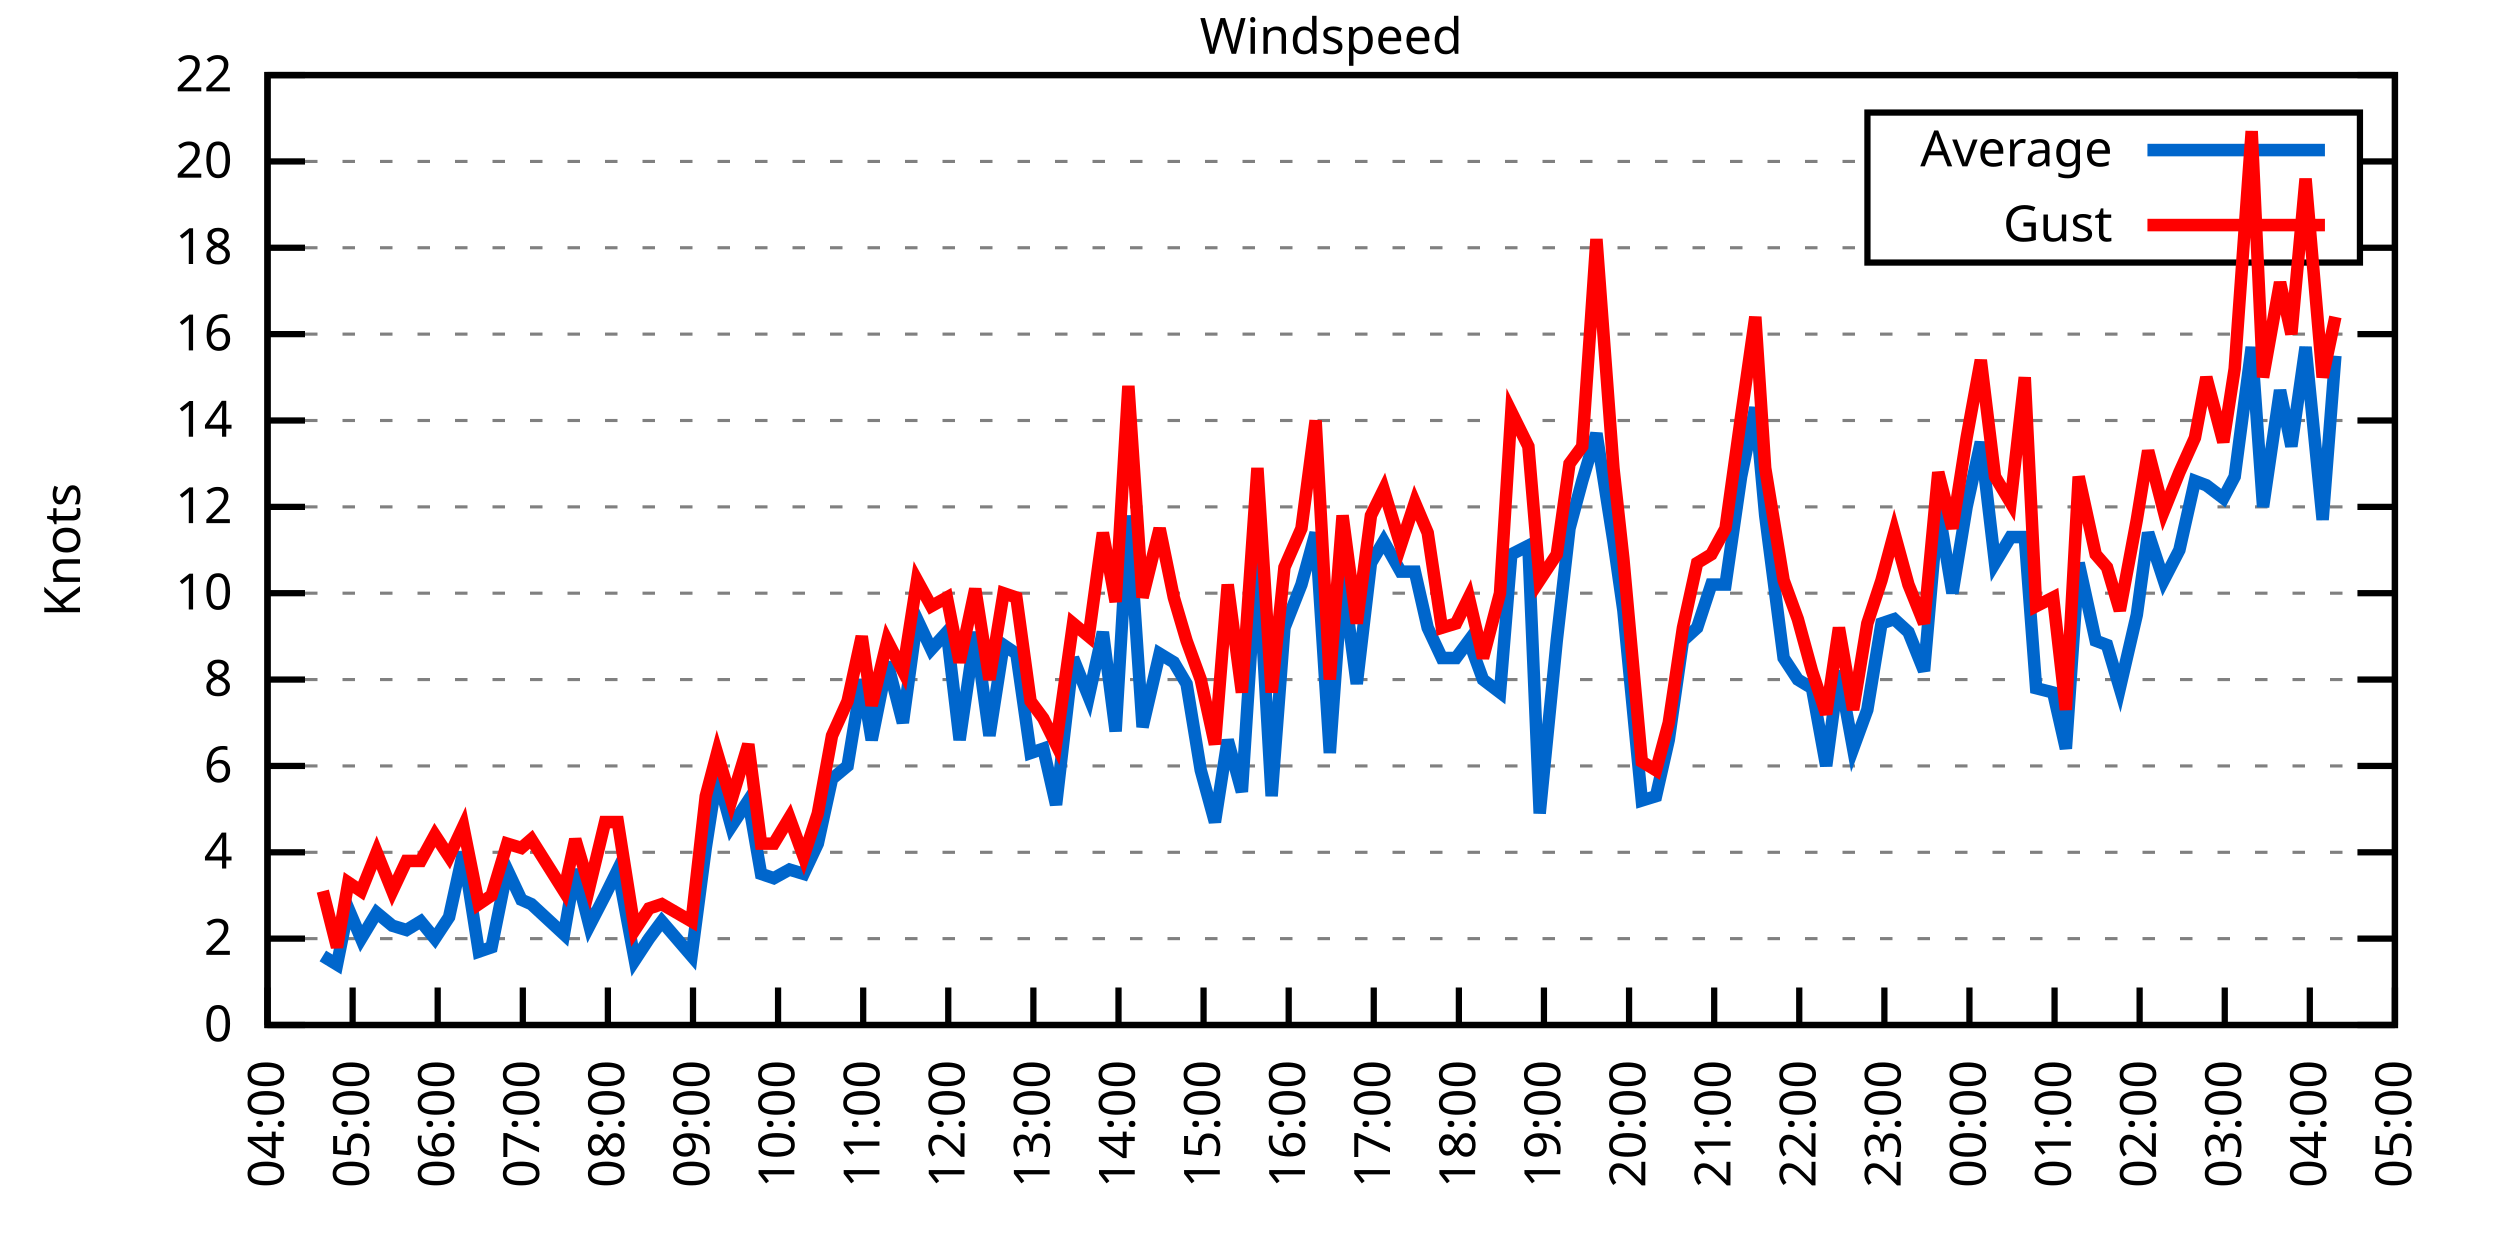
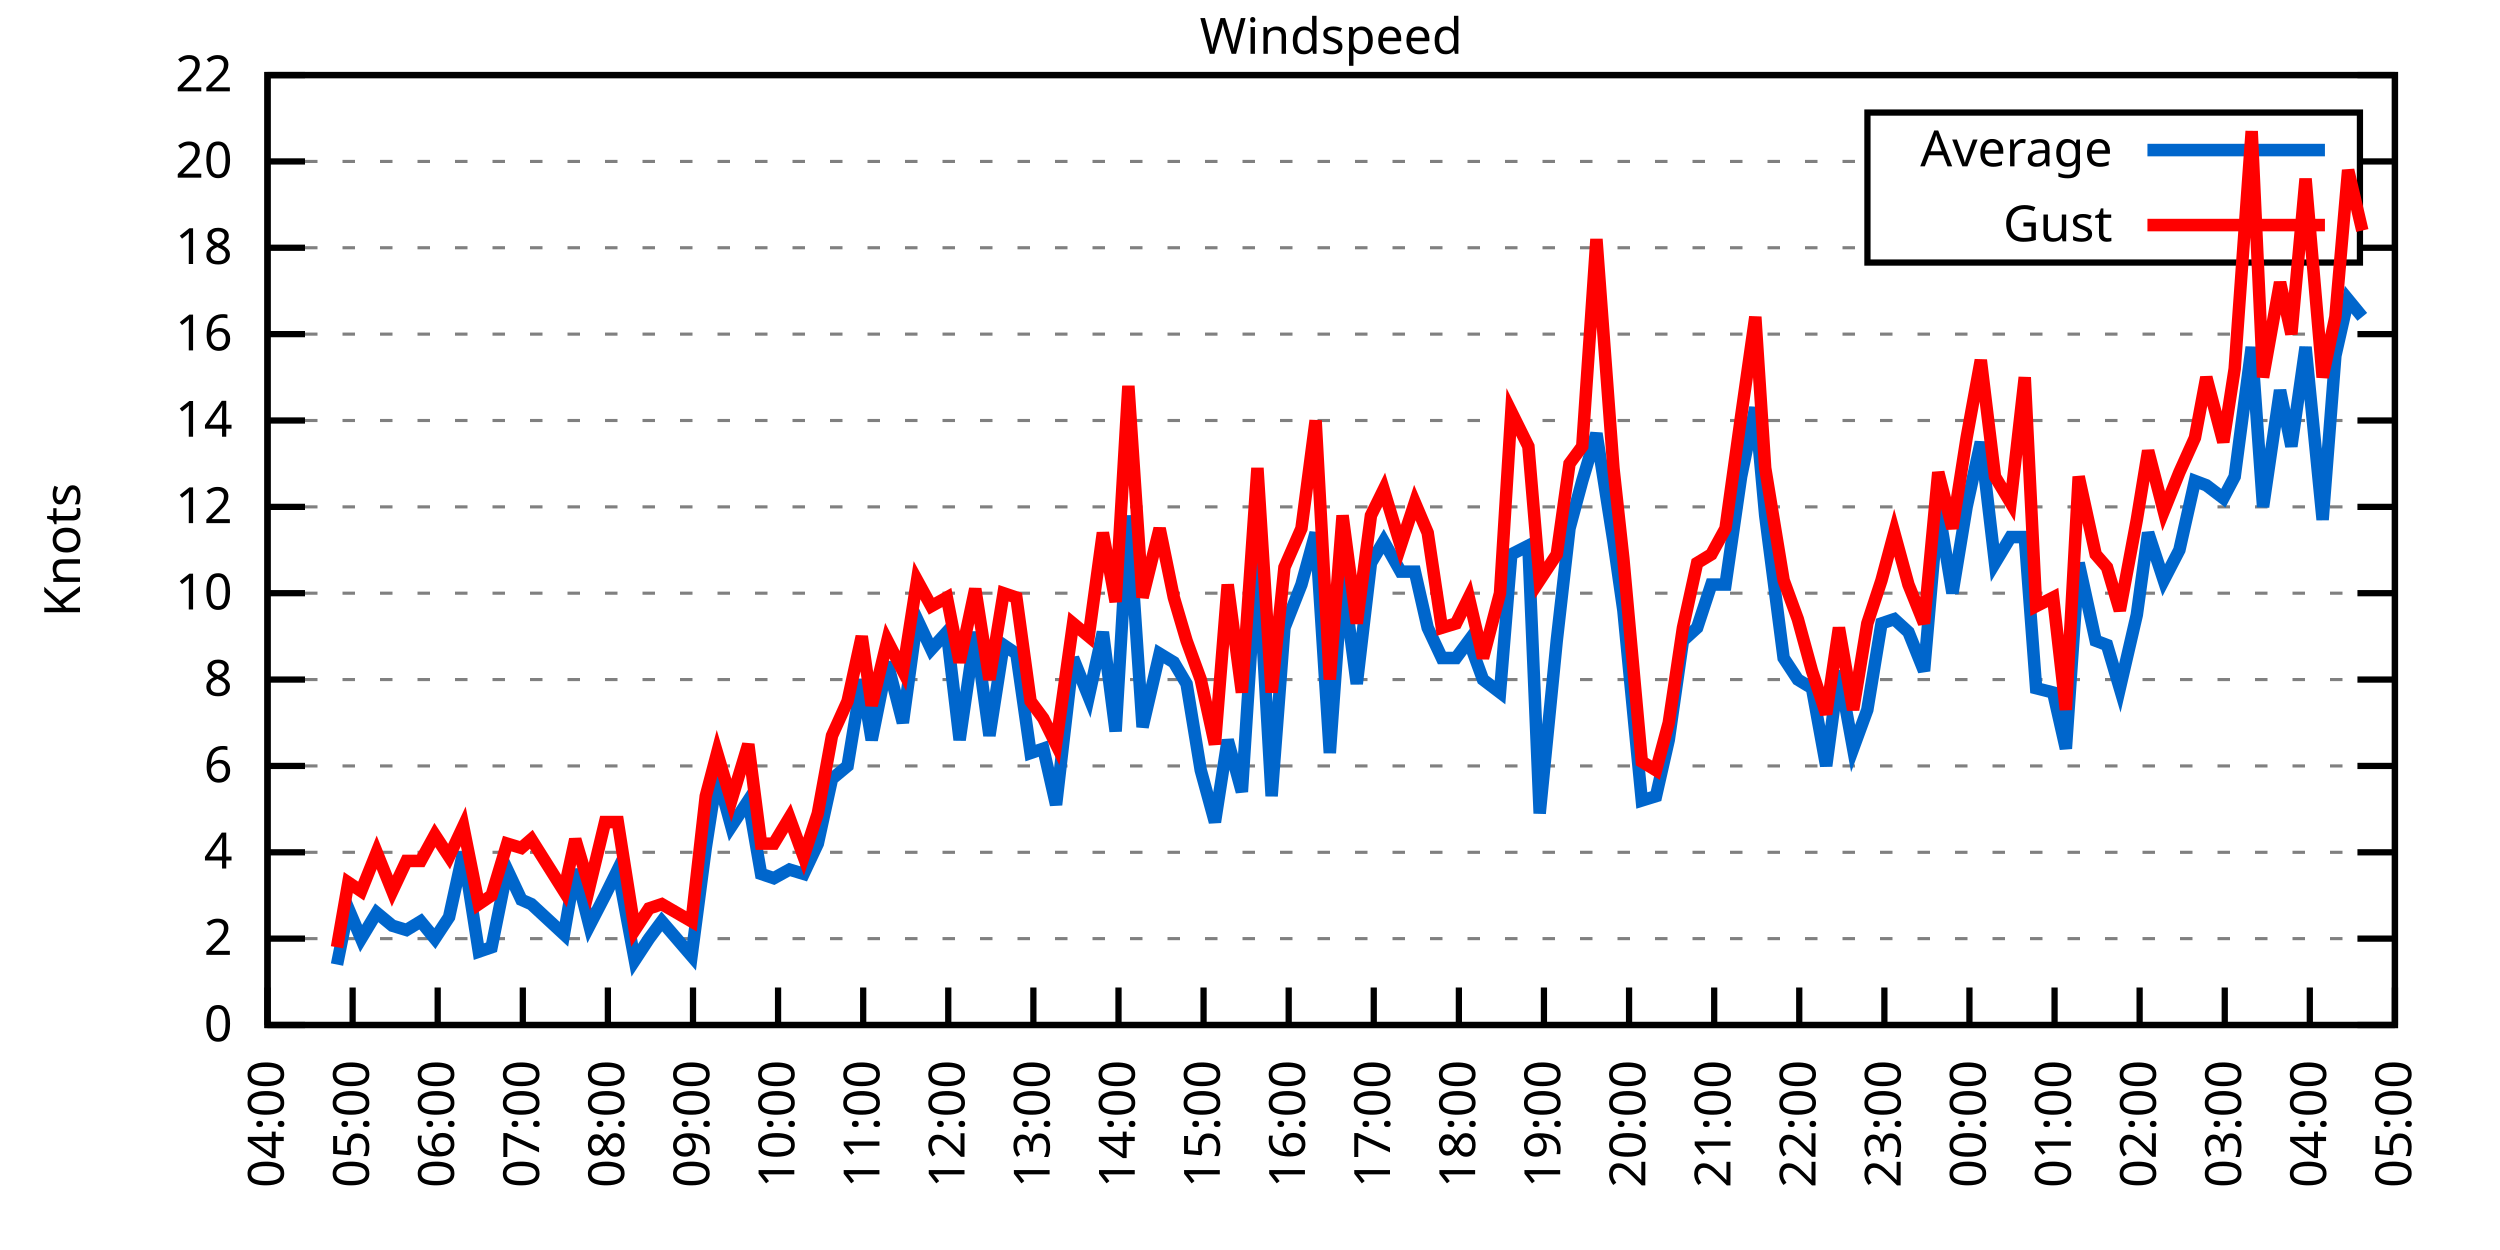
<svg xmlns="http://www.w3.org/2000/svg" xmlns:xlink="http://www.w3.org/1999/xlink" width="400" height="200" viewBox="0 0 400 200">
  <g id="gnuplot_canvas">
    <rect x="0" y="0" width="400" height="200" fill="none" />
    <defs>
      <circle id="gpDot" r="0.5" stroke-width="0.5" stroke="currentColor" />
      <path id="gpPt0" stroke-width="0.333" stroke="currentColor" d="M-1,0 h2 M0,-1 v2" />
      <path id="gpPt1" stroke-width="0.333" stroke="currentColor" d="M-1,-1 L1,1 M1,-1 L-1,1" />
      <path id="gpPt2" stroke-width="0.333" stroke="currentColor" d="M-1,0 L1,0 M0,-1 L0,1 M-1,-1 L1,1 M-1,1 L1,-1" />
      <rect id="gpPt3" stroke-width="0.333" stroke="currentColor" x="-1" y="-1" width="2" height="2" />
      <rect id="gpPt4" stroke-width="0.333" stroke="currentColor" fill="currentColor" x="-1" y="-1" width="2" height="2" />
      <circle id="gpPt5" stroke-width="0.333" stroke="currentColor" cx="0" cy="0" r="1" />
      <use xlink:href="#gpPt5" id="gpPt6" fill="currentColor" stroke="none" />
      <path id="gpPt7" stroke-width="0.333" stroke="currentColor" d="M0,-1.33 L-1.33,0.67 L1.33,0.67 z" />
      <use xlink:href="#gpPt7" id="gpPt8" fill="currentColor" stroke="none" />
      <use xlink:href="#gpPt7" id="gpPt9" stroke="currentColor" transform="rotate(180)" />
      <use xlink:href="#gpPt9" id="gpPt10" fill="currentColor" stroke="none" />
      <use xlink:href="#gpPt3" id="gpPt11" stroke="currentColor" transform="rotate(45)" />
      <use xlink:href="#gpPt11" id="gpPt12" fill="currentColor" stroke="none" />
      <path id="gpPt13" stroke-width="0.333" stroke="currentColor" d="M0,1.330 L1.265,0.411 L0.782,-1.067 L-0.782,-1.076 L-1.265,0.411 z" />
      <use xlink:href="#gpPt13" id="gpPt14" fill="currentColor" stroke="none" />
      <filter id="textbox" filterUnits="objectBoundingBox" x="0" y="0" height="1" width="1">
        <feFlood flood-color="white" flood-opacity="1" result="bgnd" />
        <feComposite in="SourceGraphic" in2="bgnd" operator="atop" />
      </filter>
      <filter id="greybox" filterUnits="objectBoundingBox" x="0" y="0" height="1" width="1">
        <feFlood flood-color="lightgrey" flood-opacity="1" result="grey" />
        <feComposite in="SourceGraphic" in2="grey" operator="atop" />
      </filter>
    </defs>
    <g fill="none" color="white" stroke="currentColor" stroke-width="1.00" stroke-linecap="butt" stroke-linejoin="miter">
</g>
    <g fill="none" color="black" stroke="currentColor" stroke-width="1.00" stroke-linecap="butt" stroke-linejoin="miter">
      <g stroke="none" shape-rendering="crispEdges">
        <polygon fill="rgb(255, 255, 255)" points="42.80,164.00 383.18,164.00 383.18,12.02 42.80,12.02 " />
      </g>
    </g>
    <g fill="none" color="black" stroke="currentColor" stroke-width="1.00" stroke-linecap="butt" stroke-linejoin="miter">
</g>
    <g fill="none" color="black" stroke="black" stroke-width="0.50" stroke-linecap="butt" stroke-linejoin="miter">
</g>
    <g fill="none" color="gray" stroke="currentColor" stroke-width="0.50" stroke-linecap="butt" stroke-linejoin="miter">
      <path stroke="gray" stroke-dasharray="2,4" class="gridline" d="M42.80,164.00 L383.19,164.00  " />
    </g>
    <g fill="none" color="gray" stroke="gray" stroke-width="1.00" stroke-linecap="butt" stroke-linejoin="miter">
</g>
    <g fill="none" color="black" stroke="currentColor" stroke-width="1.00" stroke-linecap="butt" stroke-linejoin="miter">
      <path stroke="black" d="M42.80,164.00 L48.80,164.00 M383.19,164.00 L377.19,164.00  " />
      <g transform="translate(37.20,166.60)" stroke="none" fill="black" font-family="Sans" font-size="8.00" text-anchor="end">
        <text>
          <tspan font-family="Sans"> 0</tspan>
        </text>
      </g>
    </g>
    <g fill="none" color="black" stroke="currentColor" stroke-width="1.00" stroke-linecap="butt" stroke-linejoin="miter">
</g>
    <g fill="none" color="black" stroke="black" stroke-width="0.50" stroke-linecap="butt" stroke-linejoin="miter">
</g>
    <g fill="none" color="gray" stroke="currentColor" stroke-width="0.50" stroke-linecap="butt" stroke-linejoin="miter">
      <path stroke="gray" stroke-dasharray="2,4" class="gridline" d="M42.80,150.18 L383.19,150.18  " />
    </g>
    <g fill="none" color="gray" stroke="gray" stroke-width="1.00" stroke-linecap="butt" stroke-linejoin="miter">
</g>
    <g fill="none" color="black" stroke="currentColor" stroke-width="1.00" stroke-linecap="butt" stroke-linejoin="miter">
      <path stroke="black" d="M42.80,150.18 L48.80,150.18 M383.19,150.18 L377.19,150.18  " />
      <g transform="translate(37.20,152.78)" stroke="none" fill="black" font-family="Sans" font-size="8.00" text-anchor="end">
        <text>
          <tspan font-family="Sans"> 2</tspan>
        </text>
      </g>
    </g>
    <g fill="none" color="black" stroke="currentColor" stroke-width="1.00" stroke-linecap="butt" stroke-linejoin="miter">
</g>
    <g fill="none" color="black" stroke="black" stroke-width="0.50" stroke-linecap="butt" stroke-linejoin="miter">
</g>
    <g fill="none" color="gray" stroke="currentColor" stroke-width="0.50" stroke-linecap="butt" stroke-linejoin="miter">
      <path stroke="gray" stroke-dasharray="2,4" class="gridline" d="M42.80,136.37 L383.19,136.37  " />
    </g>
    <g fill="none" color="gray" stroke="gray" stroke-width="1.00" stroke-linecap="butt" stroke-linejoin="miter">
</g>
    <g fill="none" color="black" stroke="currentColor" stroke-width="1.00" stroke-linecap="butt" stroke-linejoin="miter">
      <path stroke="black" d="M42.80,136.37 L48.80,136.37 M383.19,136.37 L377.19,136.37  " />
      <g transform="translate(37.20,138.97)" stroke="none" fill="black" font-family="Sans" font-size="8.00" text-anchor="end">
        <text>
          <tspan font-family="Sans"> 4</tspan>
        </text>
      </g>
    </g>
    <g fill="none" color="black" stroke="currentColor" stroke-width="1.00" stroke-linecap="butt" stroke-linejoin="miter">
</g>
    <g fill="none" color="black" stroke="black" stroke-width="0.50" stroke-linecap="butt" stroke-linejoin="miter">
</g>
    <g fill="none" color="gray" stroke="currentColor" stroke-width="0.50" stroke-linecap="butt" stroke-linejoin="miter">
      <path stroke="gray" stroke-dasharray="2,4" class="gridline" d="M42.80,122.55 L383.19,122.55  " />
    </g>
    <g fill="none" color="gray" stroke="gray" stroke-width="1.00" stroke-linecap="butt" stroke-linejoin="miter">
</g>
    <g fill="none" color="black" stroke="currentColor" stroke-width="1.00" stroke-linecap="butt" stroke-linejoin="miter">
      <path stroke="black" d="M42.80,122.55 L48.80,122.55 M383.19,122.55 L377.19,122.55  " />
      <g transform="translate(37.20,125.15)" stroke="none" fill="black" font-family="Sans" font-size="8.00" text-anchor="end">
        <text>
          <tspan font-family="Sans"> 6</tspan>
        </text>
      </g>
    </g>
    <g fill="none" color="black" stroke="currentColor" stroke-width="1.00" stroke-linecap="butt" stroke-linejoin="miter">
</g>
    <g fill="none" color="black" stroke="black" stroke-width="0.50" stroke-linecap="butt" stroke-linejoin="miter">
</g>
    <g fill="none" color="gray" stroke="currentColor" stroke-width="0.50" stroke-linecap="butt" stroke-linejoin="miter">
      <path stroke="gray" stroke-dasharray="2,4" class="gridline" d="M42.80,108.73 L383.19,108.73  " />
    </g>
    <g fill="none" color="gray" stroke="gray" stroke-width="1.00" stroke-linecap="butt" stroke-linejoin="miter">
</g>
    <g fill="none" color="black" stroke="currentColor" stroke-width="1.00" stroke-linecap="butt" stroke-linejoin="miter">
      <path stroke="black" d="M42.80,108.73 L48.80,108.73 M383.19,108.73 L377.19,108.73  " />
      <g transform="translate(37.20,111.33)" stroke="none" fill="black" font-family="Sans" font-size="8.00" text-anchor="end">
        <text>
          <tspan font-family="Sans"> 8</tspan>
        </text>
      </g>
    </g>
    <g fill="none" color="black" stroke="currentColor" stroke-width="1.00" stroke-linecap="butt" stroke-linejoin="miter">
</g>
    <g fill="none" color="black" stroke="black" stroke-width="0.50" stroke-linecap="butt" stroke-linejoin="miter">
</g>
    <g fill="none" color="gray" stroke="currentColor" stroke-width="0.50" stroke-linecap="butt" stroke-linejoin="miter">
      <path stroke="gray" stroke-dasharray="2,4" class="gridline" d="M42.80,94.91 L383.19,94.91  " />
    </g>
    <g fill="none" color="gray" stroke="gray" stroke-width="1.00" stroke-linecap="butt" stroke-linejoin="miter">
</g>
    <g fill="none" color="black" stroke="currentColor" stroke-width="1.00" stroke-linecap="butt" stroke-linejoin="miter">
      <path stroke="black" d="M42.80,94.91 L48.80,94.91 M383.19,94.91 L377.19,94.91  " />
      <g transform="translate(37.20,97.51)" stroke="none" fill="black" font-family="Sans" font-size="8.00" text-anchor="end">
        <text>
          <tspan font-family="Sans"> 10</tspan>
        </text>
      </g>
    </g>
    <g fill="none" color="black" stroke="currentColor" stroke-width="1.00" stroke-linecap="butt" stroke-linejoin="miter">
</g>
    <g fill="none" color="black" stroke="black" stroke-width="0.50" stroke-linecap="butt" stroke-linejoin="miter">
</g>
    <g fill="none" color="gray" stroke="currentColor" stroke-width="0.50" stroke-linecap="butt" stroke-linejoin="miter">
      <path stroke="gray" stroke-dasharray="2,4" class="gridline" d="M42.80,81.10 L383.19,81.10  " />
    </g>
    <g fill="none" color="gray" stroke="gray" stroke-width="1.00" stroke-linecap="butt" stroke-linejoin="miter">
</g>
    <g fill="none" color="black" stroke="currentColor" stroke-width="1.00" stroke-linecap="butt" stroke-linejoin="miter">
      <path stroke="black" d="M42.80,81.10 L48.80,81.10 M383.19,81.10 L377.19,81.10  " />
      <g transform="translate(37.20,83.70)" stroke="none" fill="black" font-family="Sans" font-size="8.00" text-anchor="end">
        <text>
          <tspan font-family="Sans"> 12</tspan>
        </text>
      </g>
    </g>
    <g fill="none" color="black" stroke="currentColor" stroke-width="1.00" stroke-linecap="butt" stroke-linejoin="miter">
</g>
    <g fill="none" color="black" stroke="black" stroke-width="0.50" stroke-linecap="butt" stroke-linejoin="miter">
</g>
    <g fill="none" color="gray" stroke="currentColor" stroke-width="0.50" stroke-linecap="butt" stroke-linejoin="miter">
      <path stroke="gray" stroke-dasharray="2,4" class="gridline" d="M42.80,67.28 L383.19,67.28  " />
    </g>
    <g fill="none" color="gray" stroke="gray" stroke-width="1.00" stroke-linecap="butt" stroke-linejoin="miter">
</g>
    <g fill="none" color="black" stroke="currentColor" stroke-width="1.00" stroke-linecap="butt" stroke-linejoin="miter">
      <path stroke="black" d="M42.80,67.28 L48.80,67.28 M383.19,67.28 L377.19,67.28  " />
      <g transform="translate(37.20,69.88)" stroke="none" fill="black" font-family="Sans" font-size="8.00" text-anchor="end">
        <text>
          <tspan font-family="Sans"> 14</tspan>
        </text>
      </g>
    </g>
    <g fill="none" color="black" stroke="currentColor" stroke-width="1.00" stroke-linecap="butt" stroke-linejoin="miter">
</g>
    <g fill="none" color="black" stroke="black" stroke-width="0.50" stroke-linecap="butt" stroke-linejoin="miter">
</g>
    <g fill="none" color="gray" stroke="currentColor" stroke-width="0.50" stroke-linecap="butt" stroke-linejoin="miter">
      <path stroke="gray" stroke-dasharray="2,4" class="gridline" d="M42.80,53.46 L383.19,53.46  " />
    </g>
    <g fill="none" color="gray" stroke="gray" stroke-width="1.00" stroke-linecap="butt" stroke-linejoin="miter">
</g>
    <g fill="none" color="black" stroke="currentColor" stroke-width="1.00" stroke-linecap="butt" stroke-linejoin="miter">
      <path stroke="black" d="M42.80,53.46 L48.80,53.46 M383.19,53.46 L377.19,53.46  " />
      <g transform="translate(37.20,56.06)" stroke="none" fill="black" font-family="Sans" font-size="8.00" text-anchor="end">
        <text>
          <tspan font-family="Sans"> 16</tspan>
        </text>
      </g>
    </g>
    <g fill="none" color="black" stroke="currentColor" stroke-width="1.00" stroke-linecap="butt" stroke-linejoin="miter">
</g>
    <g fill="none" color="black" stroke="black" stroke-width="0.50" stroke-linecap="butt" stroke-linejoin="miter">
</g>
    <g fill="none" color="gray" stroke="currentColor" stroke-width="0.50" stroke-linecap="butt" stroke-linejoin="miter">
      <path stroke="gray" stroke-dasharray="2,4" class="gridline" d="M42.80,39.64 L298.79,39.64 M377.59,39.64 L383.19,39.64  " />
    </g>
    <g fill="none" color="gray" stroke="gray" stroke-width="1.00" stroke-linecap="butt" stroke-linejoin="miter">
</g>
    <g fill="none" color="black" stroke="currentColor" stroke-width="1.00" stroke-linecap="butt" stroke-linejoin="miter">
      <path stroke="black" d="M42.80,39.64 L48.80,39.64 M383.19,39.64 L377.19,39.64  " />
      <g transform="translate(37.20,42.24)" stroke="none" fill="black" font-family="Sans" font-size="8.00" text-anchor="end">
        <text>
          <tspan font-family="Sans"> 18</tspan>
        </text>
      </g>
    </g>
    <g fill="none" color="black" stroke="currentColor" stroke-width="1.00" stroke-linecap="butt" stroke-linejoin="miter">
</g>
    <g fill="none" color="black" stroke="black" stroke-width="0.50" stroke-linecap="butt" stroke-linejoin="miter">
</g>
    <g fill="none" color="gray" stroke="currentColor" stroke-width="0.50" stroke-linecap="butt" stroke-linejoin="miter">
      <path stroke="gray" stroke-dasharray="2,4" class="gridline" d="M42.80,25.83 L298.79,25.83 M377.59,25.83 L383.19,25.83  " />
    </g>
    <g fill="none" color="gray" stroke="gray" stroke-width="1.00" stroke-linecap="butt" stroke-linejoin="miter">
</g>
    <g fill="none" color="black" stroke="currentColor" stroke-width="1.00" stroke-linecap="butt" stroke-linejoin="miter">
      <path stroke="black" d="M42.80,25.83 L48.80,25.83 M383.19,25.83 L377.19,25.83  " />
      <g transform="translate(37.20,28.43)" stroke="none" fill="black" font-family="Sans" font-size="8.00" text-anchor="end">
        <text>
          <tspan font-family="Sans"> 20</tspan>
        </text>
      </g>
    </g>
    <g fill="none" color="black" stroke="currentColor" stroke-width="1.00" stroke-linecap="butt" stroke-linejoin="miter">
</g>
    <g fill="none" color="black" stroke="black" stroke-width="0.50" stroke-linecap="butt" stroke-linejoin="miter">
</g>
    <g fill="none" color="gray" stroke="currentColor" stroke-width="0.50" stroke-linecap="butt" stroke-linejoin="miter">
      <path stroke="gray" stroke-dasharray="2,4" class="gridline" d="M42.80,12.01 L383.19,12.01  " />
    </g>
    <g fill="none" color="gray" stroke="gray" stroke-width="1.00" stroke-linecap="butt" stroke-linejoin="miter">
</g>
    <g fill="none" color="black" stroke="currentColor" stroke-width="1.00" stroke-linecap="butt" stroke-linejoin="miter">
      <path stroke="black" d="M42.80,12.01 L48.80,12.01 M383.19,12.01 L377.19,12.01  " />
      <g transform="translate(37.20,14.61)" stroke="none" fill="black" font-family="Sans" font-size="8.00" text-anchor="end">
        <text>
          <tspan font-family="Sans"> 22</tspan>
        </text>
      </g>
    </g>
    <g fill="none" color="black" stroke="currentColor" stroke-width="1.00" stroke-linecap="butt" stroke-linejoin="miter">
      <path stroke="black" d="M42.80,164.00 L42.80,158.00  " />
      <g transform="translate(45.40,169.60) rotate(270.00)" stroke="none" fill="black" font-family="Sans" font-size="8.00" text-anchor="end">
        <text>
          <tspan font-family="Sans">04:00</tspan>
        </text>
      </g>
    </g>
    <g fill="none" color="black" stroke="currentColor" stroke-width="1.00" stroke-linecap="butt" stroke-linejoin="miter">
      <path stroke="black" d="M56.42,164.00 L56.42,158.00  " />
      <g transform="translate(59.02,169.60) rotate(270.00)" stroke="none" fill="black" font-family="Sans" font-size="8.00" text-anchor="end">
        <text>
          <tspan font-family="Sans">05:00</tspan>
        </text>
      </g>
    </g>
    <g fill="none" color="black" stroke="currentColor" stroke-width="1.00" stroke-linecap="butt" stroke-linejoin="miter">
      <path stroke="black" d="M70.03,164.00 L70.03,158.00  " />
      <g transform="translate(72.63,169.60) rotate(270.00)" stroke="none" fill="black" font-family="Sans" font-size="8.00" text-anchor="end">
        <text>
          <tspan font-family="Sans">06:00</tspan>
        </text>
      </g>
    </g>
    <g fill="none" color="black" stroke="currentColor" stroke-width="1.00" stroke-linecap="butt" stroke-linejoin="miter">
      <path stroke="black" d="M83.65,164.00 L83.65,158.00  " />
      <g transform="translate(86.25,169.60) rotate(270.00)" stroke="none" fill="black" font-family="Sans" font-size="8.00" text-anchor="end">
        <text>
          <tspan font-family="Sans">07:00</tspan>
        </text>
      </g>
    </g>
    <g fill="none" color="black" stroke="currentColor" stroke-width="1.00" stroke-linecap="butt" stroke-linejoin="miter">
      <path stroke="black" d="M97.26,164.00 L97.26,158.00  " />
      <g transform="translate(99.86,169.60) rotate(270.00)" stroke="none" fill="black" font-family="Sans" font-size="8.00" text-anchor="end">
        <text>
          <tspan font-family="Sans">08:00</tspan>
        </text>
      </g>
    </g>
    <g fill="none" color="black" stroke="currentColor" stroke-width="1.00" stroke-linecap="butt" stroke-linejoin="miter">
      <path stroke="black" d="M110.88,164.00 L110.88,158.00  " />
      <g transform="translate(113.48,169.60) rotate(270.00)" stroke="none" fill="black" font-family="Sans" font-size="8.00" text-anchor="end">
        <text>
          <tspan font-family="Sans">09:00</tspan>
        </text>
      </g>
    </g>
    <g fill="none" color="black" stroke="currentColor" stroke-width="1.00" stroke-linecap="butt" stroke-linejoin="miter">
      <path stroke="black" d="M124.49,164.00 L124.49,158.00  " />
      <g transform="translate(127.09,169.60) rotate(270.00)" stroke="none" fill="black" font-family="Sans" font-size="8.00" text-anchor="end">
        <text>
          <tspan font-family="Sans">10:00</tspan>
        </text>
      </g>
    </g>
    <g fill="none" color="black" stroke="currentColor" stroke-width="1.00" stroke-linecap="butt" stroke-linejoin="miter">
      <path stroke="black" d="M138.11,164.00 L138.11,158.00  " />
      <g transform="translate(140.71,169.60) rotate(270.00)" stroke="none" fill="black" font-family="Sans" font-size="8.00" text-anchor="end">
        <text>
          <tspan font-family="Sans">11:00</tspan>
        </text>
      </g>
    </g>
    <g fill="none" color="black" stroke="currentColor" stroke-width="1.00" stroke-linecap="butt" stroke-linejoin="miter">
      <path stroke="black" d="M151.72,164.00 L151.72,158.00  " />
      <g transform="translate(154.32,169.60) rotate(270.00)" stroke="none" fill="black" font-family="Sans" font-size="8.00" text-anchor="end">
        <text>
          <tspan font-family="Sans">12:00</tspan>
        </text>
      </g>
    </g>
    <g fill="none" color="black" stroke="currentColor" stroke-width="1.00" stroke-linecap="butt" stroke-linejoin="miter">
      <path stroke="black" d="M165.34,164.00 L165.34,158.00  " />
      <g transform="translate(167.94,169.60) rotate(270.00)" stroke="none" fill="black" font-family="Sans" font-size="8.00" text-anchor="end">
        <text>
          <tspan font-family="Sans">13:00</tspan>
        </text>
      </g>
    </g>
    <g fill="none" color="black" stroke="currentColor" stroke-width="1.00" stroke-linecap="butt" stroke-linejoin="miter">
      <path stroke="black" d="M178.96,164.00 L178.96,158.00  " />
      <g transform="translate(181.56,169.60) rotate(270.00)" stroke="none" fill="black" font-family="Sans" font-size="8.00" text-anchor="end">
        <text>
          <tspan font-family="Sans">14:00</tspan>
        </text>
      </g>
    </g>
    <g fill="none" color="black" stroke="currentColor" stroke-width="1.00" stroke-linecap="butt" stroke-linejoin="miter">
      <path stroke="black" d="M192.57,164.00 L192.57,158.00  " />
      <g transform="translate(195.17,169.60) rotate(270.00)" stroke="none" fill="black" font-family="Sans" font-size="8.00" text-anchor="end">
        <text>
          <tspan font-family="Sans">15:00</tspan>
        </text>
      </g>
    </g>
    <g fill="none" color="black" stroke="currentColor" stroke-width="1.00" stroke-linecap="butt" stroke-linejoin="miter">
      <path stroke="black" d="M206.19,164.00 L206.19,158.00  " />
      <g transform="translate(208.79,169.60) rotate(270.00)" stroke="none" fill="black" font-family="Sans" font-size="8.00" text-anchor="end">
        <text>
          <tspan font-family="Sans">16:00</tspan>
        </text>
      </g>
    </g>
    <g fill="none" color="black" stroke="currentColor" stroke-width="1.00" stroke-linecap="butt" stroke-linejoin="miter">
      <path stroke="black" d="M219.80,164.00 L219.80,158.00  " />
      <g transform="translate(222.40,169.60) rotate(270.00)" stroke="none" fill="black" font-family="Sans" font-size="8.00" text-anchor="end">
        <text>
          <tspan font-family="Sans">17:00</tspan>
        </text>
      </g>
    </g>
    <g fill="none" color="black" stroke="currentColor" stroke-width="1.00" stroke-linecap="butt" stroke-linejoin="miter">
      <path stroke="black" d="M233.42,164.00 L233.42,158.00  " />
      <g transform="translate(236.02,169.60) rotate(270.00)" stroke="none" fill="black" font-family="Sans" font-size="8.00" text-anchor="end">
        <text>
          <tspan font-family="Sans">18:00</tspan>
        </text>
      </g>
    </g>
    <g fill="none" color="black" stroke="currentColor" stroke-width="1.00" stroke-linecap="butt" stroke-linejoin="miter">
      <path stroke="black" d="M247.03,164.00 L247.03,158.00  " />
      <g transform="translate(249.63,169.60) rotate(270.00)" stroke="none" fill="black" font-family="Sans" font-size="8.00" text-anchor="end">
        <text>
          <tspan font-family="Sans">19:00</tspan>
        </text>
      </g>
    </g>
    <g fill="none" color="black" stroke="currentColor" stroke-width="1.00" stroke-linecap="butt" stroke-linejoin="miter">
      <path stroke="black" d="M260.65,164.00 L260.65,158.00  " />
      <g transform="translate(263.25,169.60) rotate(270.00)" stroke="none" fill="black" font-family="Sans" font-size="8.00" text-anchor="end">
        <text>
          <tspan font-family="Sans">20:00</tspan>
        </text>
      </g>
    </g>
    <g fill="none" color="black" stroke="currentColor" stroke-width="1.00" stroke-linecap="butt" stroke-linejoin="miter">
      <path stroke="black" d="M274.27,164.00 L274.27,158.00  " />
      <g transform="translate(276.87,169.60) rotate(270.00)" stroke="none" fill="black" font-family="Sans" font-size="8.00" text-anchor="end">
        <text>
          <tspan font-family="Sans">21:00</tspan>
        </text>
      </g>
    </g>
    <g fill="none" color="black" stroke="currentColor" stroke-width="1.00" stroke-linecap="butt" stroke-linejoin="miter">
      <path stroke="black" d="M287.88,164.00 L287.88,158.00  " />
      <g transform="translate(290.48,169.60) rotate(270.00)" stroke="none" fill="black" font-family="Sans" font-size="8.00" text-anchor="end">
        <text>
          <tspan font-family="Sans">22:00</tspan>
        </text>
      </g>
    </g>
    <g fill="none" color="black" stroke="currentColor" stroke-width="1.00" stroke-linecap="butt" stroke-linejoin="miter">
      <path stroke="black" d="M301.50,164.00 L301.50,158.00  " />
      <g transform="translate(304.10,169.60) rotate(270.00)" stroke="none" fill="black" font-family="Sans" font-size="8.00" text-anchor="end">
        <text>
          <tspan font-family="Sans">23:00</tspan>
        </text>
      </g>
    </g>
    <g fill="none" color="black" stroke="currentColor" stroke-width="1.00" stroke-linecap="butt" stroke-linejoin="miter">
      <path stroke="black" d="M315.11,164.00 L315.11,158.00  " />
      <g transform="translate(317.71,169.60) rotate(270.00)" stroke="none" fill="black" font-family="Sans" font-size="8.00" text-anchor="end">
        <text>
          <tspan font-family="Sans">00:00</tspan>
        </text>
      </g>
    </g>
    <g fill="none" color="black" stroke="currentColor" stroke-width="1.00" stroke-linecap="butt" stroke-linejoin="miter">
      <path stroke="black" d="M328.73,164.00 L328.73,158.00  " />
      <g transform="translate(331.33,169.60) rotate(270.00)" stroke="none" fill="black" font-family="Sans" font-size="8.00" text-anchor="end">
        <text>
          <tspan font-family="Sans">01:00</tspan>
        </text>
      </g>
    </g>
    <g fill="none" color="black" stroke="currentColor" stroke-width="1.00" stroke-linecap="butt" stroke-linejoin="miter">
      <path stroke="black" d="M342.34,164.00 L342.34,158.00  " />
      <g transform="translate(344.94,169.60) rotate(270.00)" stroke="none" fill="black" font-family="Sans" font-size="8.00" text-anchor="end">
        <text>
          <tspan font-family="Sans">02:00</tspan>
        </text>
      </g>
    </g>
    <g fill="none" color="black" stroke="currentColor" stroke-width="1.00" stroke-linecap="butt" stroke-linejoin="miter">
      <path stroke="black" d="M355.96,164.00 L355.96,158.00  " />
      <g transform="translate(358.56,169.60) rotate(270.00)" stroke="none" fill="black" font-family="Sans" font-size="8.00" text-anchor="end">
        <text>
          <tspan font-family="Sans">03:00</tspan>
        </text>
      </g>
    </g>
    <g fill="none" color="black" stroke="currentColor" stroke-width="1.00" stroke-linecap="butt" stroke-linejoin="miter">
      <path stroke="black" d="M369.57,164.00 L369.57,158.00  " />
      <g transform="translate(372.17,169.60) rotate(270.00)" stroke="none" fill="black" font-family="Sans" font-size="8.00" text-anchor="end">
        <text>
          <tspan font-family="Sans">04:00</tspan>
        </text>
      </g>
    </g>
    <g fill="none" color="black" stroke="currentColor" stroke-width="1.00" stroke-linecap="butt" stroke-linejoin="miter">
      <path stroke="black" d="M383.19,164.00 L383.19,158.00  " />
      <g transform="translate(385.79,169.60) rotate(270.00)" stroke="none" fill="black" font-family="Sans" font-size="8.00" text-anchor="end">
        <text>
          <tspan font-family="Sans">05:00</tspan>
        </text>
      </g>
    </g>
    <g fill="none" color="black" stroke="currentColor" stroke-width="1.00" stroke-linecap="butt" stroke-linejoin="miter">
</g>
    <g fill="none" color="black" stroke="currentColor" stroke-width="1.00" stroke-linecap="butt" stroke-linejoin="miter">
      <path stroke="black" d="M42.80,12.01 L42.80,164.00 L383.19,164.00 L383.19,12.01 L42.80,12.01 Z  " />
    </g>
    <g fill="none" color="black" stroke="currentColor" stroke-width="1.00" stroke-linecap="butt" stroke-linejoin="miter">
</g>
    <g fill="none" color="black" stroke="currentColor" stroke-width="1.00" stroke-linecap="butt" stroke-linejoin="miter">
      <path stroke="black" d="M298.79,42.01 L298.79,18.01 L377.59,18.01 L377.59,42.01 L298.79,42.01 Z  " />
    </g>
    <g id="Windspeed_plot_1">
      <g fill="none" color="white" stroke="black" stroke-width="2.00" stroke-linecap="butt" stroke-linejoin="miter">
</g>
      <g fill="none" color="black" stroke="currentColor" stroke-width="2.00" stroke-linecap="butt" stroke-linejoin="miter">
        <g transform="translate(337.99,26.61)" stroke="none" fill="black" font-family="Sans" font-size="8.00" text-anchor="end">
          <text>
            <tspan font-family="Sans">Average</tspan>
          </text>
        </g>
      </g>
      <g fill="none" color="black" stroke="currentColor" stroke-width="2.00" stroke-linecap="butt" stroke-linejoin="miter">
-         <path stroke="rgb(  0, 102, 204)" d="M343.59,24.01 L371.99,24.01 M51.65,152.95 L53.92,154.33 L55.73,145.35 L57.78,150.18 L60.27,146.04 L62.77,148.11   L65.04,148.80 L67.31,147.42 L69.58,150.18 L71.85,146.73 L74.12,136.37 L76.61,152.26 L78.65,151.56 L81.15,139.13   L83.42,143.96 L85.01,144.66 L90.23,149.49 L92.04,139.13 L94.31,148.11 L96.81,143.27 L98.85,139.13 L101.57,153.64   L103.84,150.18 L105.89,147.42 L110.65,152.95 L112.92,135.67 L114.74,123.93 L117.01,132.22 L119.73,128.08 L121.77,139.82   L123.81,140.51 L126.31,139.13 L128.58,139.82 L130.85,134.98 L133.12,124.62 L135.61,122.55 L137.88,108.73 L139.47,118.40   L141.97,105.97 L144.46,115.64 L146.73,99.06 L149.00,103.89 L151.50,101.13 L153.54,118.40 L156.04,101.13 L158.31,117.71   L160.57,103.20 L162.62,104.59 L164.89,120.48 L166.93,119.78 L168.97,128.77 L171.69,105.28 L174.19,111.49 L176.46,101.13   L178.50,117.02 L180.54,82.48 L182.81,116.33 L185.54,104.59 L187.81,105.97 L189.85,109.42 L192.12,123.24 L194.39,131.53   L196.43,118.40 L198.70,126.69 L201.19,88.00 L203.46,127.38 L205.51,100.44 L208.23,93.53 L210.50,85.24 L212.77,120.48   L214.81,92.15 L217.08,109.42 L219.35,90.08 L221.39,86.62 L224.11,91.46 L226.38,91.46 L228.43,100.44 L230.70,105.28   L232.96,105.28 L235.01,102.51 L237.28,108.73 L240.00,110.80 L241.81,88.70 L244.54,87.31 L246.35,130.15 L249.08,102.51   L251.12,84.55 L253.16,76.95 L255.43,69.35 L258.15,86.62 L259.74,97.68 L262.69,128.08 L264.96,127.38 L267.00,118.40   L269.27,102.51 L271.54,100.44 L273.81,93.53 L276.08,93.53 L278.58,76.26 L280.85,65.21 L282.43,82.48 L285.38,105.28   L287.65,108.73 L289.92,110.11 L292.19,122.55 L294.23,107.35 L296.50,119.78 L298.77,113.57 L301.04,99.75 L303.08,99.06   L305.35,101.13 L307.85,107.35 L310.12,81.10 L312.39,94.91 L314.66,81.10 L316.93,70.73 L319.20,90.08 L321.69,85.93   L323.96,85.93 L325.78,110.11 L328.50,110.80 L330.54,119.78 L332.59,90.08 L335.31,102.51 L337.12,103.20 L339.17,110.11   L341.89,98.37 L343.70,85.24 L346.20,92.84 L348.70,88.00 L351.19,76.95 L353.01,77.64 L355.73,79.71 L357.55,76.26   L360.27,55.53 L362.09,81.10 L364.81,62.44 L366.62,71.42 L368.89,55.53 L371.62,83.17 L373.66,56.92  " />
+         <path stroke="rgb(  0, 102, 204)" d="M343.59,24.01 L371.99,24.01 M53.92,154.33 L55.73,145.35 L57.78,150.18 L60.27,146.04 L62.77,148.11 L65.04,148.80   L67.31,147.42 L69.58,150.18 L71.85,146.73 L74.12,136.37 L76.61,152.26 L78.65,151.56 L81.15,139.13 L83.42,143.96   L85.01,144.66 L90.23,149.49 L92.04,139.13 L94.31,148.11 L96.81,143.27 L98.85,139.13 L101.57,153.64 L103.84,150.18   L105.89,147.42 L110.65,152.95 L112.92,135.67 L114.74,123.93 L117.01,132.22 L119.73,128.08 L121.77,139.82 L123.81,140.51   L126.31,139.13 L128.58,139.82 L130.85,134.98 L133.12,124.62 L135.61,122.55 L137.88,108.73 L139.47,118.40 L141.97,105.97   L144.46,115.64 L146.73,99.06 L149.00,103.89 L151.50,101.13 L153.54,118.40 L156.04,101.13 L158.31,117.71 L160.57,103.20   L162.62,104.59 L164.89,120.48 L166.93,119.78 L168.97,128.77 L171.69,105.28 L174.19,111.49 L176.46,101.13 L178.50,117.02   L180.54,82.48 L182.81,116.33 L185.54,104.59 L187.81,105.97 L189.85,109.42 L192.12,123.24 L194.39,131.53 L196.43,118.40   L198.70,126.69 L201.19,88.00 L203.46,127.38 L205.51,100.44 L208.23,93.53 L210.50,85.24 L212.77,120.48 L214.81,92.15   L217.08,109.42 L219.35,90.08 L221.39,86.62 L224.11,91.46 L226.38,91.46 L228.43,100.44 L230.70,105.28 L232.96,105.28   L235.01,102.51 L237.28,108.73 L240.00,110.80 L241.81,88.70 L244.54,87.31 L246.35,130.15 L249.08,102.51 L251.12,84.55   L253.16,76.95 L255.43,69.35 L258.15,86.62 L259.74,97.68 L262.69,128.08 L264.96,127.38 L267.00,118.40 L269.27,102.51   L271.54,100.44 L273.81,93.53 L276.08,93.53 L278.58,76.26 L280.85,65.21 L282.43,82.48 L285.38,105.28 L287.65,108.73   L289.92,110.11 L292.19,122.55 L294.23,107.35 L296.50,119.78 L298.77,113.57 L301.04,99.75 L303.08,99.06 L305.35,101.13   L307.85,107.35 L310.12,81.10 L312.39,94.91 L314.66,81.10 L316.93,70.73 L319.20,90.08 L321.69,85.93 L323.96,85.93   L325.78,110.11 L328.50,110.80 L330.54,119.78 L332.59,90.08 L335.31,102.51 L337.12,103.20 L339.17,110.11 L341.89,98.37   L343.70,85.24 L346.20,92.84 L348.70,88.00 L351.19,76.95 L353.01,77.64 L355.73,79.71 L357.55,76.26 L360.27,55.53   L362.09,81.10 L364.81,62.44 L366.62,71.42 L368.89,55.53 L371.62,83.17 L373.66,56.92 L375.70,47.93 L377.97,50.70    " />
      </g>
    </g>
    <g id="Windspeed_plot_2">
      <g fill="none" color="black" stroke="currentColor" stroke-width="2.00" stroke-linecap="butt" stroke-linejoin="miter">
        <g transform="translate(337.99,38.61)" stroke="none" fill="black" font-family="Sans" font-size="8.00" text-anchor="end">
          <text>
            <tspan font-family="Sans">Gust</tspan>
          </text>
        </g>
      </g>
      <g fill="none" color="black" stroke="currentColor" stroke-width="2.00" stroke-linecap="butt" stroke-linejoin="miter">
-         <path stroke="rgb(255,   0,   0)" d="M343.59,36.01 L371.99,36.01 M51.65,142.58 L53.92,151.56 L55.73,141.20 L57.78,142.58 L60.27,136.37 L62.77,142.58   L65.04,137.75 L67.31,137.75 L69.58,133.60 L71.85,137.06 L74.12,132.22 L76.61,144.66 L78.65,143.27 L81.15,134.98   L83.42,135.67 L85.01,134.29 L90.23,142.58 L92.04,134.29 L94.31,141.89 L96.81,131.53 L98.85,131.53 L101.57,148.80   L103.84,145.35 L105.89,144.66 L110.65,147.42 L112.92,127.38 L114.74,120.48 L117.01,128.08 L119.73,119.09 L121.77,134.98   L123.81,134.98 L126.31,130.84 L128.58,137.06 L130.85,130.15 L133.12,117.71 L135.61,112.19 L137.88,101.82 L139.47,112.88   L141.97,102.51 L144.46,107.35 L146.73,92.84 L149.00,96.99 L151.50,95.60 L153.54,105.97 L156.04,94.22 L158.31,108.73   L160.57,94.91 L162.62,95.60 L164.89,112.19 L166.93,114.95 L168.97,119.09 L171.69,99.75 L174.19,101.82 L176.46,85.24   L178.50,96.30 L180.54,61.75 L182.81,95.60 L185.54,84.55 L187.81,95.60 L189.85,102.51 L192.12,108.73 L194.39,119.09   L196.43,93.53 L198.70,110.80 L201.19,74.88 L203.46,110.80 L205.51,90.77 L208.23,84.55 L210.50,67.28 L212.77,108.73   L214.81,82.48 L217.08,99.75 L219.35,82.48 L221.39,78.33 L224.11,87.31 L226.38,80.41 L228.43,85.24 L230.70,100.44   L232.96,99.75 L235.01,95.60 L237.28,105.28 L240.00,94.91 L241.81,65.90 L244.54,71.42 L246.35,92.84 L249.08,88.70   L251.12,74.19 L253.16,71.42 L255.43,38.26 L258.15,74.88 L259.74,89.39 L262.69,121.86 L264.96,123.24 L267.00,115.64   L269.27,100.44 L271.54,90.08 L273.81,88.70 L276.08,84.55 L278.58,66.59 L280.85,50.70 L282.43,74.88 L285.38,92.84   L287.65,99.06 L289.92,107.35 L292.19,114.26 L294.23,100.44 L296.50,113.57 L298.77,99.75 L301.04,92.84 L303.08,85.24   L305.35,93.53 L307.85,99.75 L310.12,75.57 L312.39,84.55 L314.66,70.04 L316.93,57.61 L319.20,76.26 L321.69,80.41   L323.96,60.37 L325.78,96.99 L328.50,95.60 L330.54,113.57 L332.59,76.26 L335.31,88.70 L337.12,90.77 L339.17,97.68   L341.89,83.17 L343.70,72.12 L346.20,81.79 L348.70,75.57 L351.19,70.04 L353.01,60.37 L355.73,70.73 L357.55,58.99   L360.27,20.99 L362.09,60.37 L364.81,45.17 L366.62,53.46 L368.89,28.59 L371.62,60.37 L373.66,50.70  " />
+         <path stroke="rgb(255,   0,   0)" d="M343.59,36.01 L371.99,36.01 M53.92,151.56 L55.73,141.20 L57.78,142.58 L60.27,136.37 L62.77,142.58 L65.04,137.75   L67.31,137.75 L69.58,133.60 L71.85,137.06 L74.12,132.22 L76.61,144.66 L78.65,143.27 L81.15,134.98 L83.42,135.67   L85.01,134.29 L90.23,142.58 L92.04,134.29 L94.31,141.89 L96.81,131.53 L98.85,131.53 L101.57,148.80 L103.84,145.35   L105.89,144.66 L110.65,147.42 L112.92,127.38 L114.74,120.48 L117.01,128.08 L119.73,119.09 L121.77,134.98 L123.81,134.98   L126.31,130.84 L128.58,137.06 L130.85,130.15 L133.12,117.71 L135.61,112.19 L137.88,101.82 L139.47,112.88 L141.97,102.51   L144.46,107.35 L146.73,92.84 L149.00,96.99 L151.50,95.60 L153.54,105.97 L156.04,94.22 L158.31,108.73 L160.57,94.91   L162.62,95.60 L164.89,112.19 L166.93,114.95 L168.97,119.09 L171.69,99.75 L174.19,101.82 L176.46,85.24 L178.50,96.30   L180.54,61.75 L182.81,95.60 L185.54,84.55 L187.81,95.60 L189.85,102.51 L192.12,108.73 L194.39,119.09 L196.43,93.53   L198.70,110.80 L201.19,74.88 L203.46,110.80 L205.51,90.77 L208.23,84.55 L210.50,67.28 L212.77,108.73 L214.81,82.48   L217.08,99.75 L219.35,82.48 L221.39,78.33 L224.11,87.31 L226.38,80.41 L228.43,85.24 L230.70,100.44 L232.96,99.75   L235.01,95.60 L237.28,105.28 L240.00,94.91 L241.81,65.90 L244.54,71.42 L246.35,92.84 L249.08,88.70 L251.12,74.19   L253.16,71.42 L255.43,38.26 L258.15,74.88 L259.74,89.39 L262.69,121.86 L264.96,123.24 L267.00,115.64 L269.27,100.44   L271.54,90.08 L273.81,88.70 L276.08,84.55 L278.58,66.59 L280.85,50.70 L282.43,74.88 L285.38,92.84 L287.65,99.06   L289.92,107.35 L292.19,114.26 L294.23,100.44 L296.50,113.57 L298.77,99.75 L301.04,92.84 L303.08,85.24 L305.35,93.53   L307.85,99.75 L310.12,75.57 L312.39,84.55 L314.66,70.04 L316.93,57.61 L319.20,76.26 L321.69,80.41 L323.96,60.37   L325.78,96.99 L328.50,95.60 L330.54,113.57 L332.59,76.26 L335.31,88.70 L337.12,90.77 L339.17,97.68 L341.89,83.17   L343.70,72.12 L346.20,81.79 L348.70,75.57 L351.19,70.04 L353.01,60.37 L355.73,70.73 L357.55,58.99 L360.27,20.99   L362.09,60.37 L364.81,45.17 L366.62,53.46 L368.89,28.59 L371.62,60.37 L373.66,50.70 L375.70,27.21 L377.97,36.88    " />
      </g>
    </g>
    <g fill="none" color="black" stroke="currentColor" stroke-width="2.00" stroke-linecap="butt" stroke-linejoin="miter">
</g>
    <g fill="none" color="black" stroke="black" stroke-width="1.00" stroke-linecap="butt" stroke-linejoin="miter">
</g>
    <g fill="none" color="black" stroke="currentColor" stroke-width="1.00" stroke-linecap="butt" stroke-linejoin="miter">
      <path stroke="black" d="M42.80,12.01 L42.80,164.00 L383.19,164.00 L383.19,12.01 L42.80,12.01 Z  " />
      <g transform="translate(12.80,88.01) rotate(270.00)" stroke="none" fill="black" font-family="Sans" font-size="8.00" text-anchor="middle">
        <text>
          <tspan font-family="Sans">Knots</tspan>
        </text>
      </g>
    </g>
    <g fill="none" color="black" stroke="currentColor" stroke-width="1.00" stroke-linecap="butt" stroke-linejoin="miter">
</g>
    <g fill="none" color="black" stroke="currentColor" stroke-width="1.00" stroke-linecap="butt" stroke-linejoin="miter">
      <g transform="translate(212.99,8.61)" stroke="none" fill="black" font-family="Sans" font-size="8.00" text-anchor="middle">
        <text>
          <tspan font-family="Sans">Windspeed</tspan>
        </text>
      </g>
    </g>
    <g fill="none" color="black" stroke="currentColor" stroke-width="1.00" stroke-linecap="butt" stroke-linejoin="miter">
</g>
  </g>
</svg>
